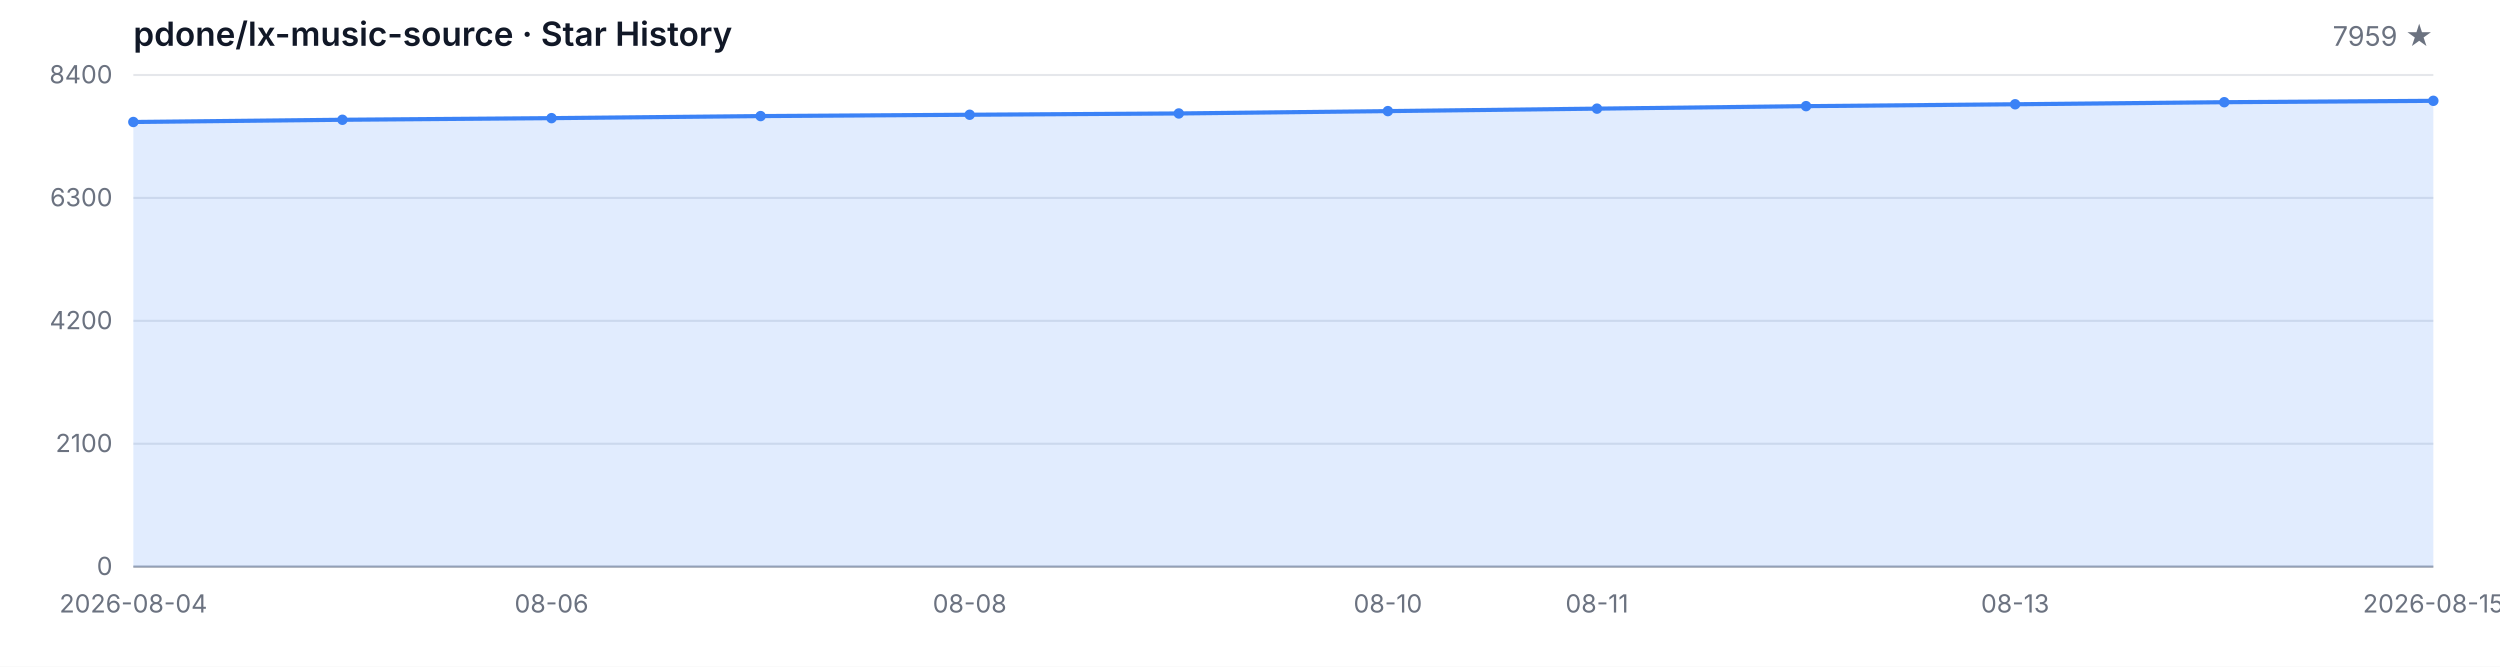
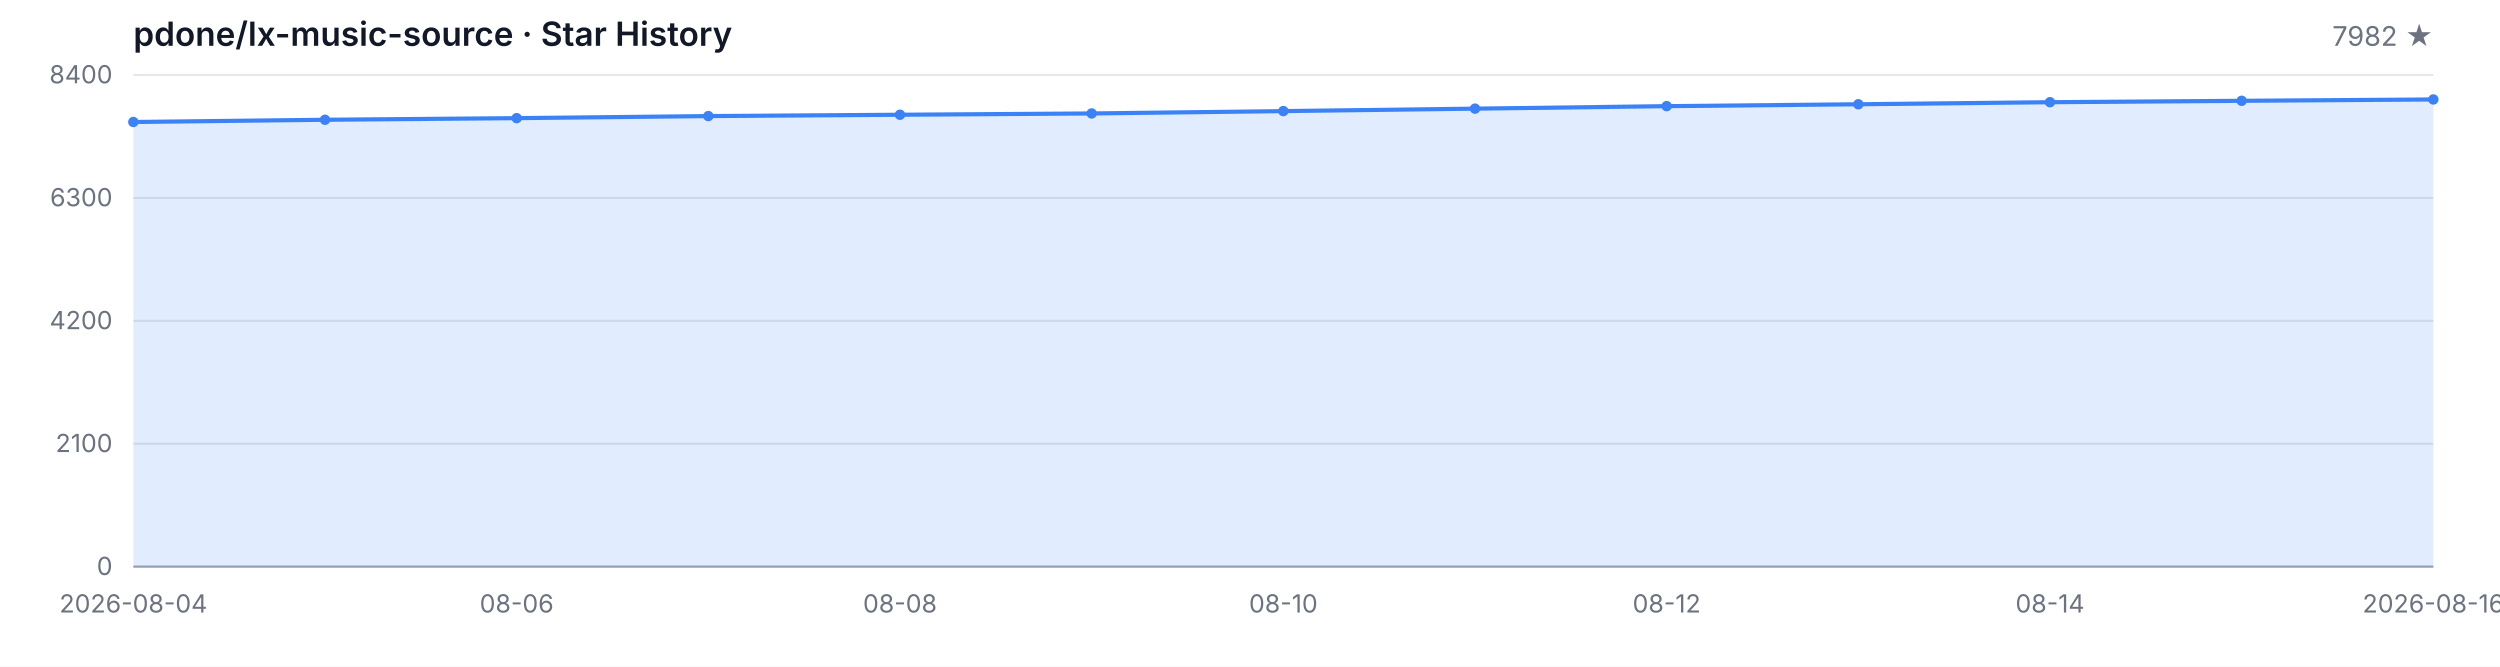
<svg xmlns="http://www.w3.org/2000/svg" width="1200" height="320" viewBox="0 0 1200 320" role="img" aria-label="Star History">
  <style>
  .bg { fill: #ffffff; }
  .grid { stroke: #e5e7eb; stroke-width: 1; }
  .axis { stroke: #9ca3af; stroke-width: 1; }
  .area { fill: rgba(59, 130, 246, 0.15); }
  .line { fill: none; stroke: #3b82f6; stroke-width: 2; stroke-linejoin: round; stroke-linecap: round; }
  .dot { fill: #3b82f6; }
  .tlabel { fill: #6b7280; font-family: -apple-system, BlinkMacSystemFont, 'Segoe UI', sans-serif; font-size: 12px; }
  .title { fill: #111827; font-family: -apple-system, BlinkMacSystemFont, 'Segoe UI', sans-serif; font-size: 16px; font-weight: 600; }
  .subtitle { fill: #6b7280; font-family: -apple-system, BlinkMacSystemFont, 'Segoe UI', sans-serif; font-size: 13px; }
  @media (prefers-color-scheme: dark) {
    .bg { fill: #0d1117; }
    .grid { stroke: #21262d; }
    .axis { stroke: #484f58; }
    .area { fill: rgba(58, 132, 255, 0.18); }
    .line { stroke: #58a6ff; }
    .dot { fill: #58a6ff; }
    .tlabel { fill: #8b949e; }
    .title { fill: #c9d1d9; }
    .subtitle { fill: #8b949e; }
  }
</style>
  <rect class="bg" width="1200" height="320" />
  <text class="title" x="64" y="22">pdone/lx-music-source · Star History</text>
-   <text class="subtitle" x="1168" y="22" text-anchor="end">7959 ★</text>
+   <text class="subtitle" x="1168" y="22" text-anchor="end">7982 ★</text>
  <line class="grid" x1="64" y1="272.00" x2="1168" y2="272.00" />
  <line class="grid" x1="64" y1="213.00" x2="1168" y2="213.00" />
  <line class="grid" x1="64" y1="154.00" x2="1168" y2="154.00" />
  <line class="grid" x1="64" y1="95.00" x2="1168" y2="95.00" />
  <line class="grid" x1="64" y1="36.00" x2="1168" y2="36.00" />
  <text class="tlabel" x="54" y="276.00" text-anchor="end">0</text>
  <text class="tlabel" x="54" y="217.00" text-anchor="end">2100</text>
  <text class="tlabel" x="54" y="158.00" text-anchor="end">4200</text>
  <text class="tlabel" x="54" y="99.00" text-anchor="end">6300</text>
  <text class="tlabel" x="54" y="40.00" text-anchor="end">8400</text>
  <line class="axis" x1="64" y1="272" x2="1168" y2="272" />
-   <path class="area" d="M 64.00 272.00 L 64.00 58.56 L 164.36 57.49 L 264.73 56.71 L 365.09 55.72 L 465.45 55.08 L 565.82 54.46 L 666.18 53.33 L 766.55 52.15 L 866.91 50.95 L 967.27 50.05 L 1067.64 49.06 L 1168.00 48.39 L 1168.00 272.00 Z" />
-   <path class="line" d="M 64.00 58.56 L 164.36 57.49 L 264.73 56.71 L 365.09 55.72 L 465.45 55.08 L 565.82 54.46 L 666.18 53.33 L 766.55 52.15 L 866.91 50.95 L 967.27 50.05 L 1067.64 49.06 L 1168.00 48.39" />
+   <path class="area" d="M 64.00 272.00 L 64.00 58.56 L 156.00 57.49 L 248.00 56.71 L 340.00 55.72 L 432.00 55.08 L 524.00 54.46 L 616.00 53.33 L 708.00 52.15 L 800.00 50.95 L 892.00 50.05 L 984.00 49.06 L 1076.00 48.39 L 1168.00 47.74 L 1168.00 272.00 Z" />
+   <path class="line" d="M 64.00 58.56 L 156.00 57.49 L 248.00 56.71 L 340.00 55.72 L 432.00 55.08 L 524.00 54.46 L 616.00 53.33 L 708.00 52.15 L 800.00 50.95 L 892.00 50.05 L 984.00 49.06 L 1076.00 48.39 L 1168.00 47.74" />
  <circle class="dot" cx="64.00" cy="58.56" r="2.5" />
-   <circle class="dot" cx="164.36" cy="57.49" r="2.5" />
-   <circle class="dot" cx="264.73" cy="56.71" r="2.5" />
-   <circle class="dot" cx="365.09" cy="55.72" r="2.5" />
-   <circle class="dot" cx="465.45" cy="55.08" r="2.5" />
-   <circle class="dot" cx="565.82" cy="54.46" r="2.5" />
-   <circle class="dot" cx="666.18" cy="53.33" r="2.5" />
-   <circle class="dot" cx="766.55" cy="52.15" r="2.5" />
-   <circle class="dot" cx="866.91" cy="50.95" r="2.5" />
-   <circle class="dot" cx="967.27" cy="50.05" r="2.5" />
-   <circle class="dot" cx="1067.64" cy="49.06" r="2.5" />
-   <circle class="dot" cx="1168.00" cy="48.39" r="2.5" />
+   <circle class="dot" cx="156.00" cy="57.49" r="2.5" />
+   <circle class="dot" cx="248.00" cy="56.71" r="2.5" />
+   <circle class="dot" cx="340.00" cy="55.72" r="2.5" />
+   <circle class="dot" cx="432.00" cy="55.08" r="2.5" />
+   <circle class="dot" cx="524.00" cy="54.46" r="2.5" />
+   <circle class="dot" cx="616.00" cy="53.33" r="2.5" />
+   <circle class="dot" cx="708.00" cy="52.15" r="2.5" />
+   <circle class="dot" cx="800.00" cy="50.95" r="2.5" />
+   <circle class="dot" cx="892.00" cy="50.05" r="2.5" />
+   <circle class="dot" cx="984.00" cy="49.06" r="2.5" />
+   <circle class="dot" cx="1076.00" cy="48.39" r="2.5" />
+   <circle class="dot" cx="1168.00" cy="47.74" r="2.5" />
  <text class="tlabel" x="64.00" y="294" text-anchor="middle">2026-08-04</text>
-   <text class="tlabel" x="264.73" y="294" text-anchor="middle">08-06</text>
-   <text class="tlabel" x="465.45" y="294" text-anchor="middle">08-08</text>
-   <text class="tlabel" x="666.18" y="294" text-anchor="middle">08-10</text>
-   <text class="tlabel" x="766.55" y="294" text-anchor="middle">08-11</text>
-   <text class="tlabel" x="967.27" y="294" text-anchor="middle">08-13</text>
-   <text class="tlabel" x="1168.00" y="294" text-anchor="middle">2026-08-15</text>
+   <text class="tlabel" x="248.00" y="294" text-anchor="middle">08-06</text>
+   <text class="tlabel" x="432.00" y="294" text-anchor="middle">08-08</text>
+   <text class="tlabel" x="616.00" y="294" text-anchor="middle">08-10</text>
+   <text class="tlabel" x="800.00" y="294" text-anchor="middle">08-12</text>
+   <text class="tlabel" x="984.00" y="294" text-anchor="middle">08-14</text>
+   <text class="tlabel" x="1168.00" y="294" text-anchor="middle">2026-08-16</text>
</svg>
